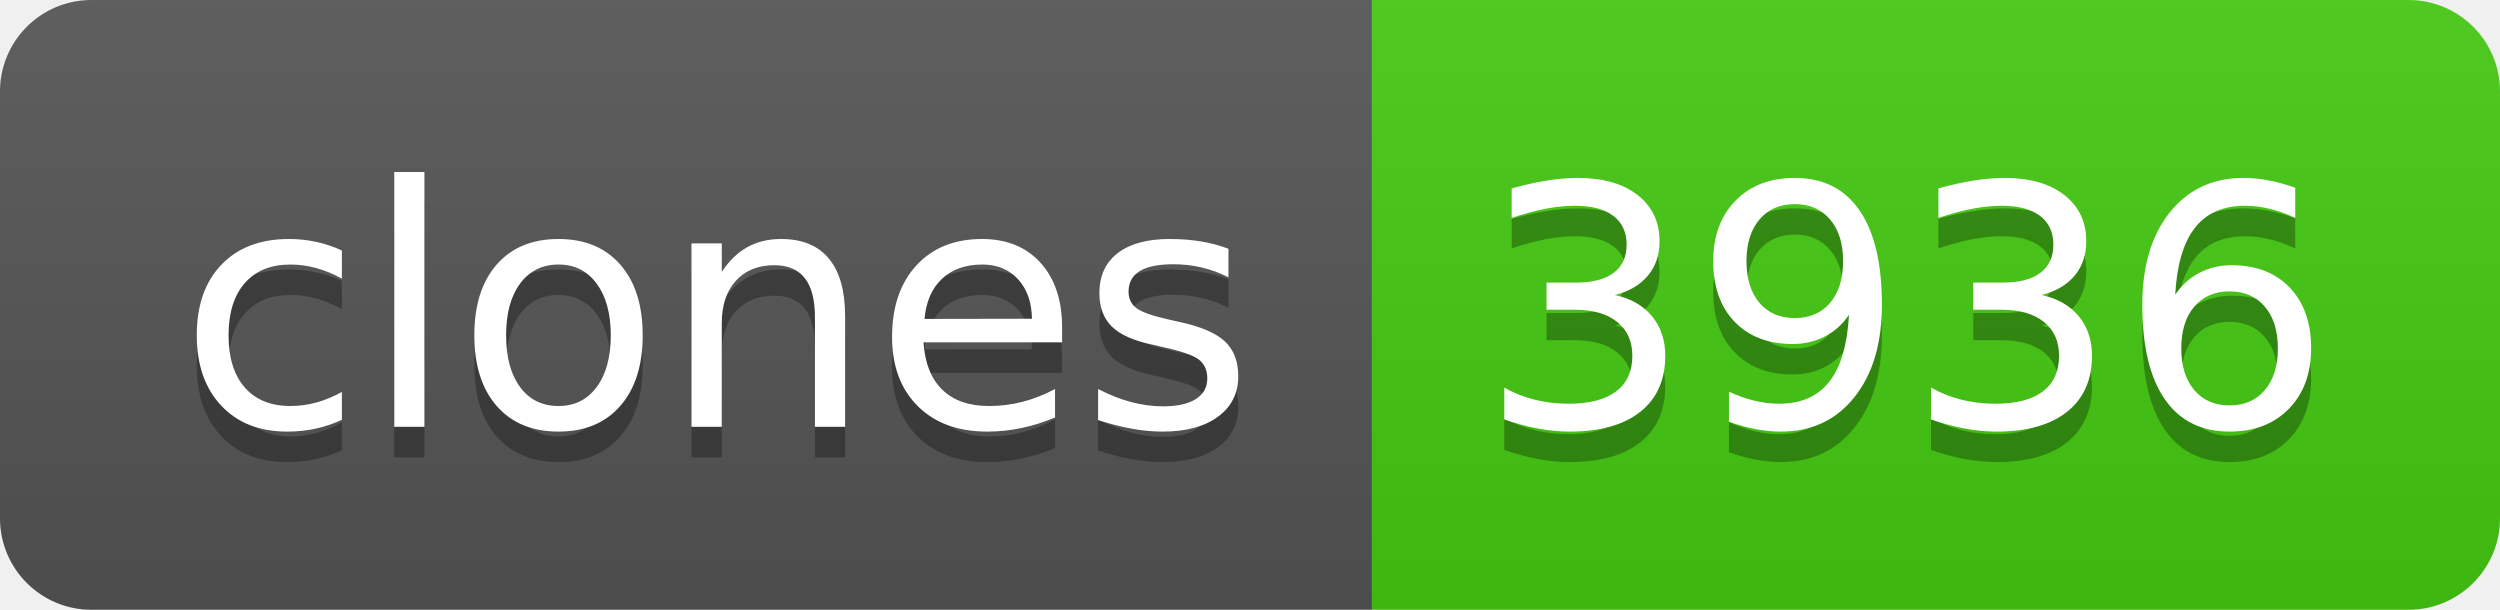
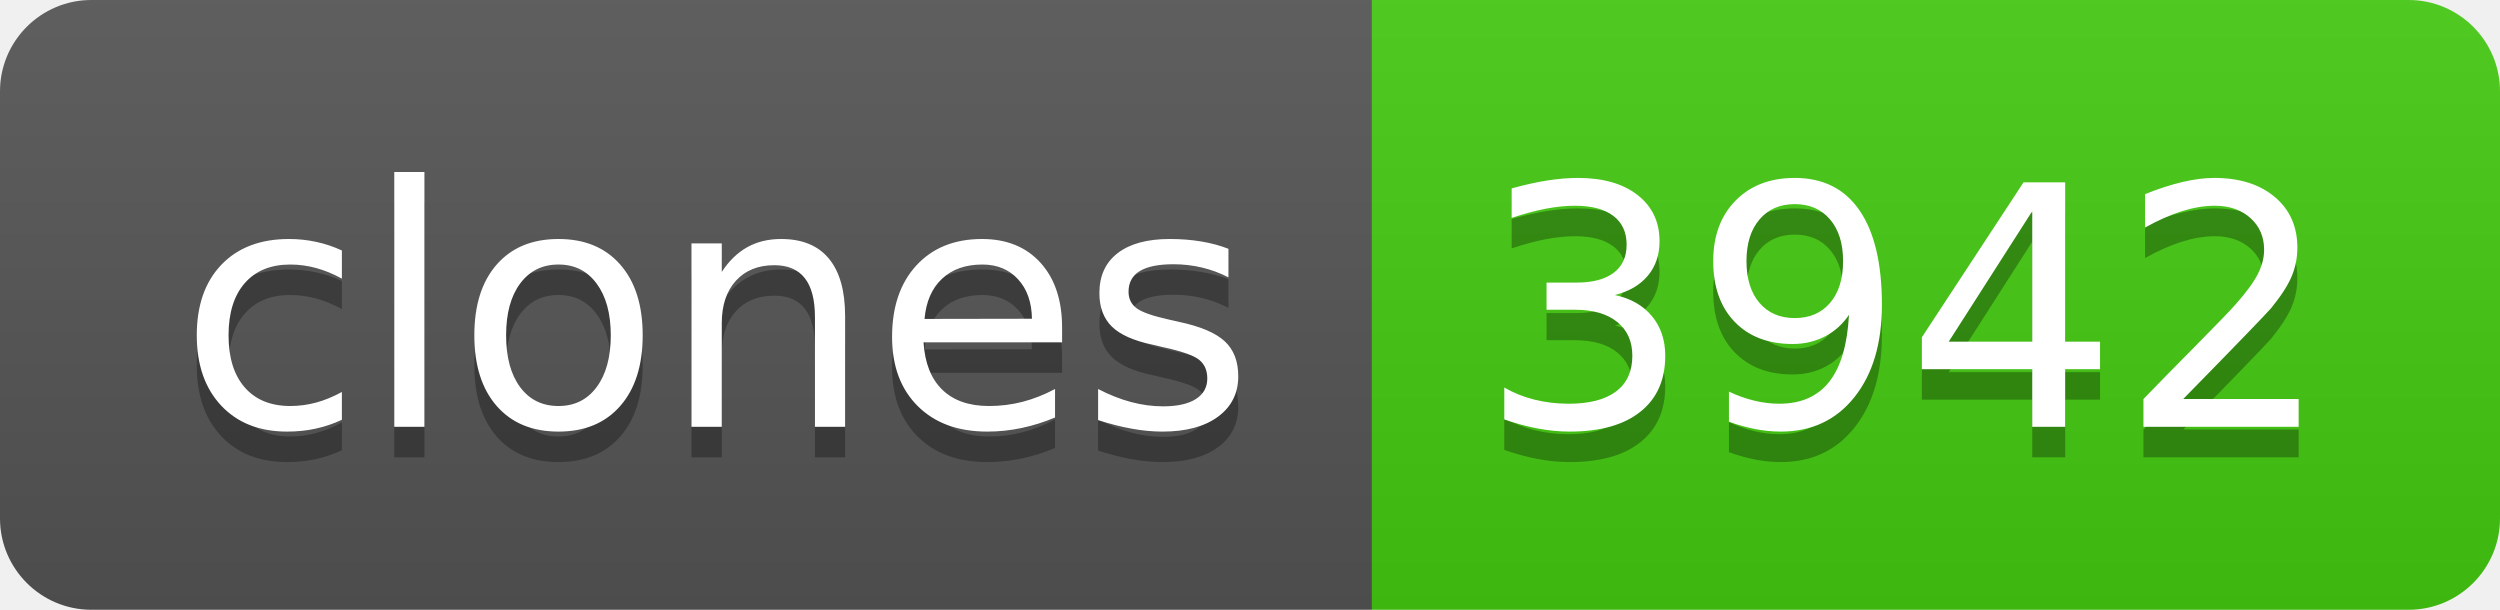
- <svg xmlns="http://www.w3.org/2000/svg" width="82" height="20" role="img" aria-label="clones: 3936">
+ <svg xmlns="http://www.w3.org/2000/svg" width="82" height="20" role="img" aria-label="clones: 3942">
  <linearGradient id="s" x2="0" y2="100%">
    <stop offset="0" stop-color="#bbb" stop-opacity=".1" />
    <stop offset="1" stop-opacity=".1" />
  </linearGradient>
  <clipPath id="r">
    <rect width="82" height="20" rx="3" fill="#fff" />
  </clipPath>
  <g clip-path="url(#r)">
    <rect width="45" height="20" fill="#555" />
    <rect x="45" width="37" height="20" fill="#4c1" />
    <rect width="82" height="20" fill="url(#s)" />
  </g>
  <g fill="#fff" text-anchor="middle" font-family="Verdana,Geneva,DejaVu Sans,sans-serif" text-rendering="geometricPrecision" font-size="110">
    <text aria-hidden="true" x="235" y="150" fill="#010101" fill-opacity=".3" transform="scale(.1)" textLength="350">clones</text>
    <text x="235" y="140" transform="scale(.1)" fill="#fff" textLength="350">clones</text>
-     <text aria-hidden="true" x="625" y="150" fill="#010101" fill-opacity=".3" transform="scale(.1)" textLength="270">3936</text>
-     <text x="625" y="140" transform="scale(.1)" fill="#fff" textLength="270">3936</text>
+     <text aria-hidden="true" x="625" y="150" fill="#010101" fill-opacity=".3" transform="scale(.1)" textLength="270">3942</text>
+     <text x="625" y="140" transform="scale(.1)" fill="#fff" textLength="270">3942</text>
  </g>
</svg>
